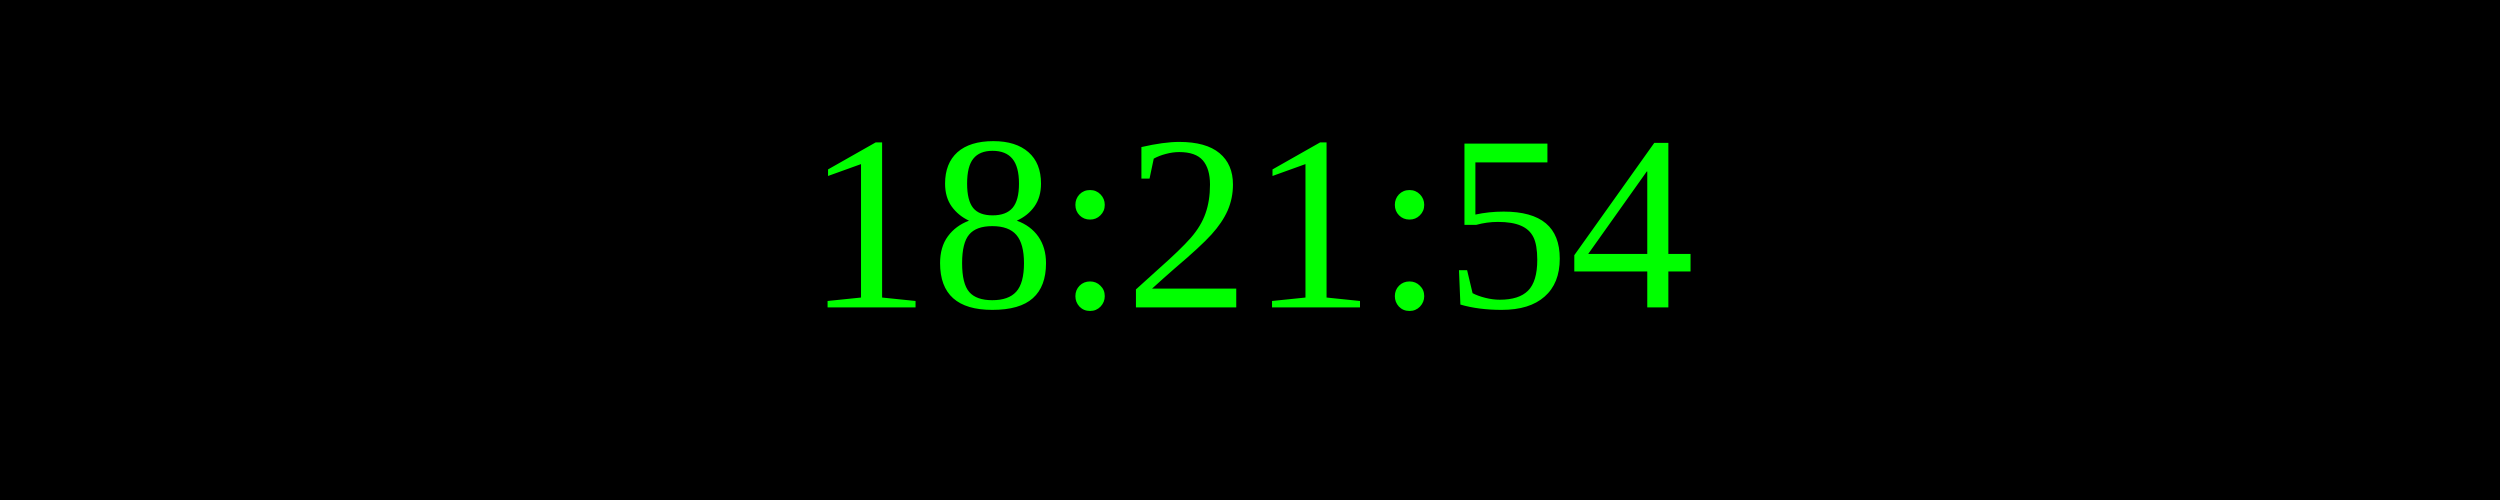
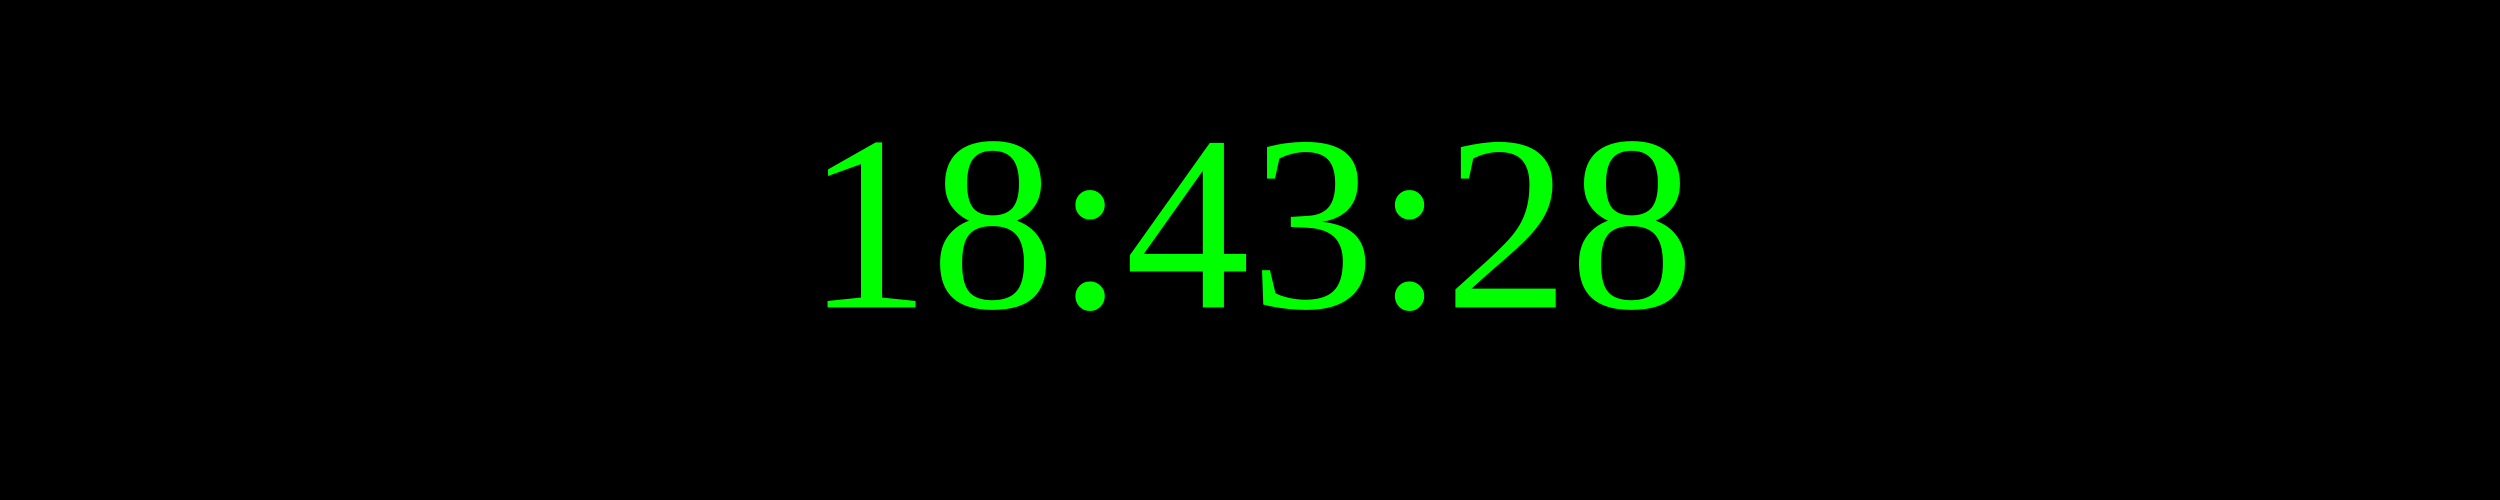
<svg xmlns="http://www.w3.org/2000/svg" width="250" height="50">
  <rect width="100%" height="100%" fill="black" />
  <text x="50%" y="50%" font-size="25" fill="lime" text-anchor="middle" dominant-baseline="middle">
- 18:21:54
+ 18:43:28
</text>
</svg>
